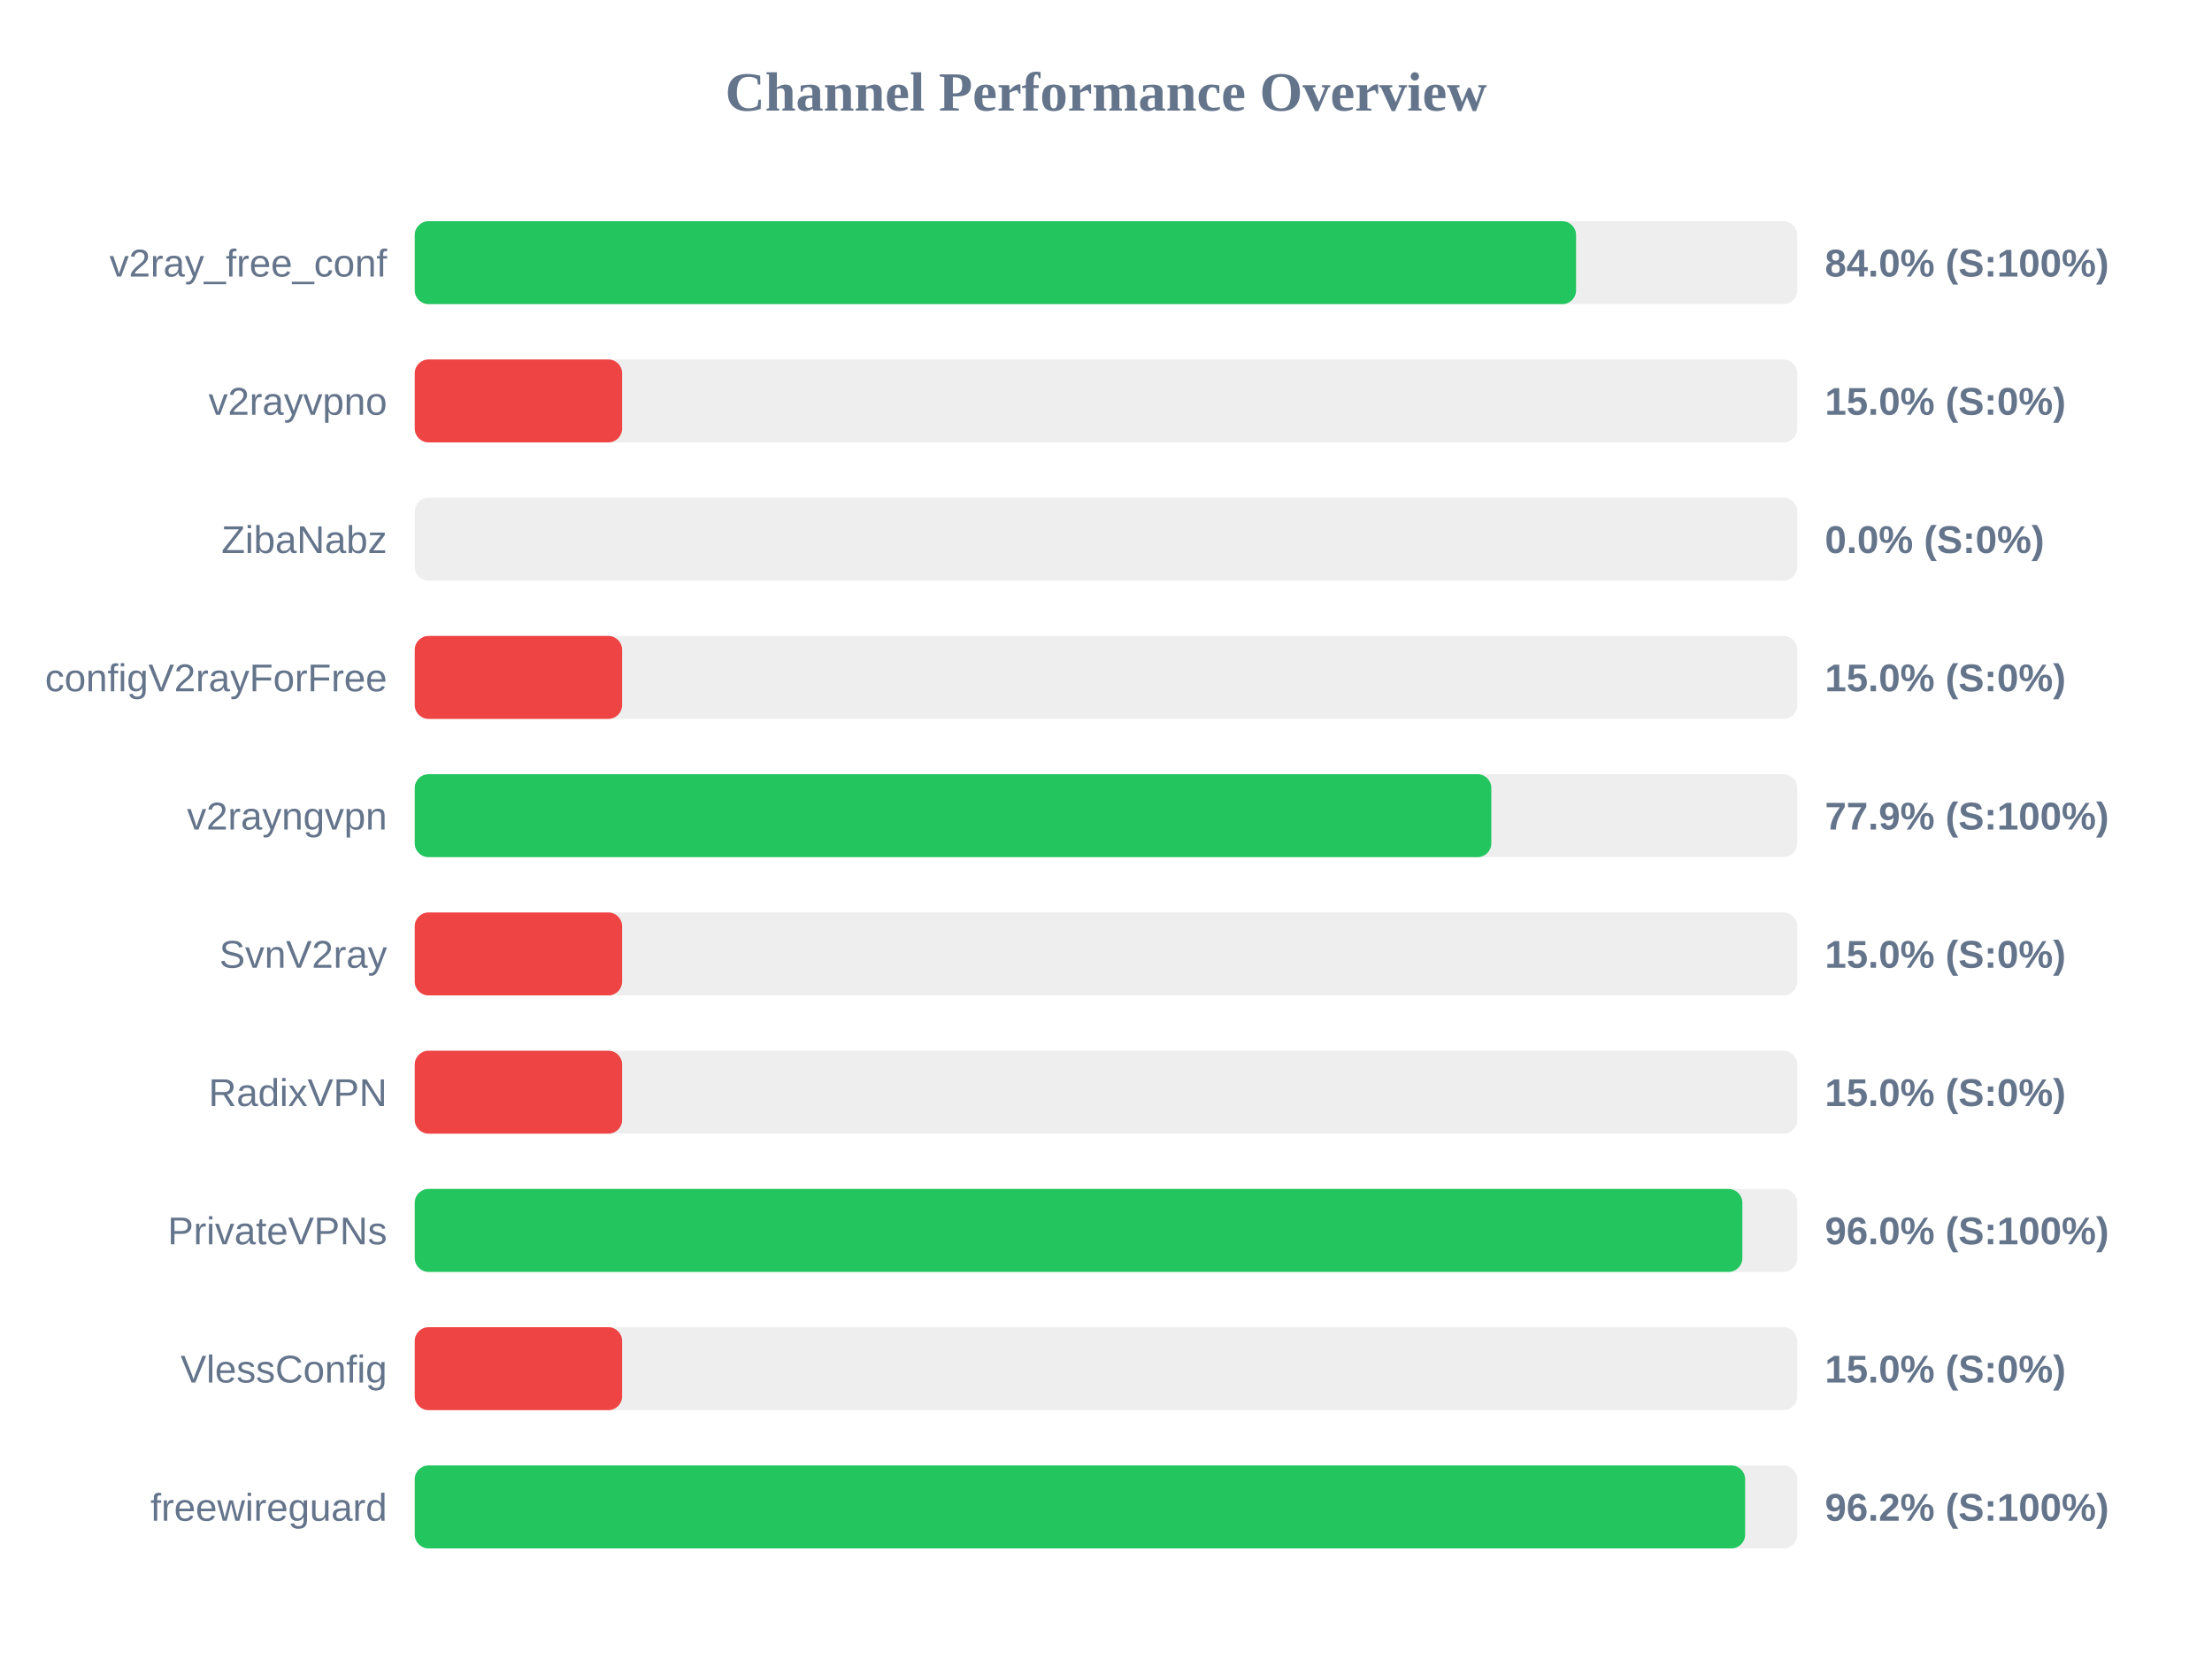
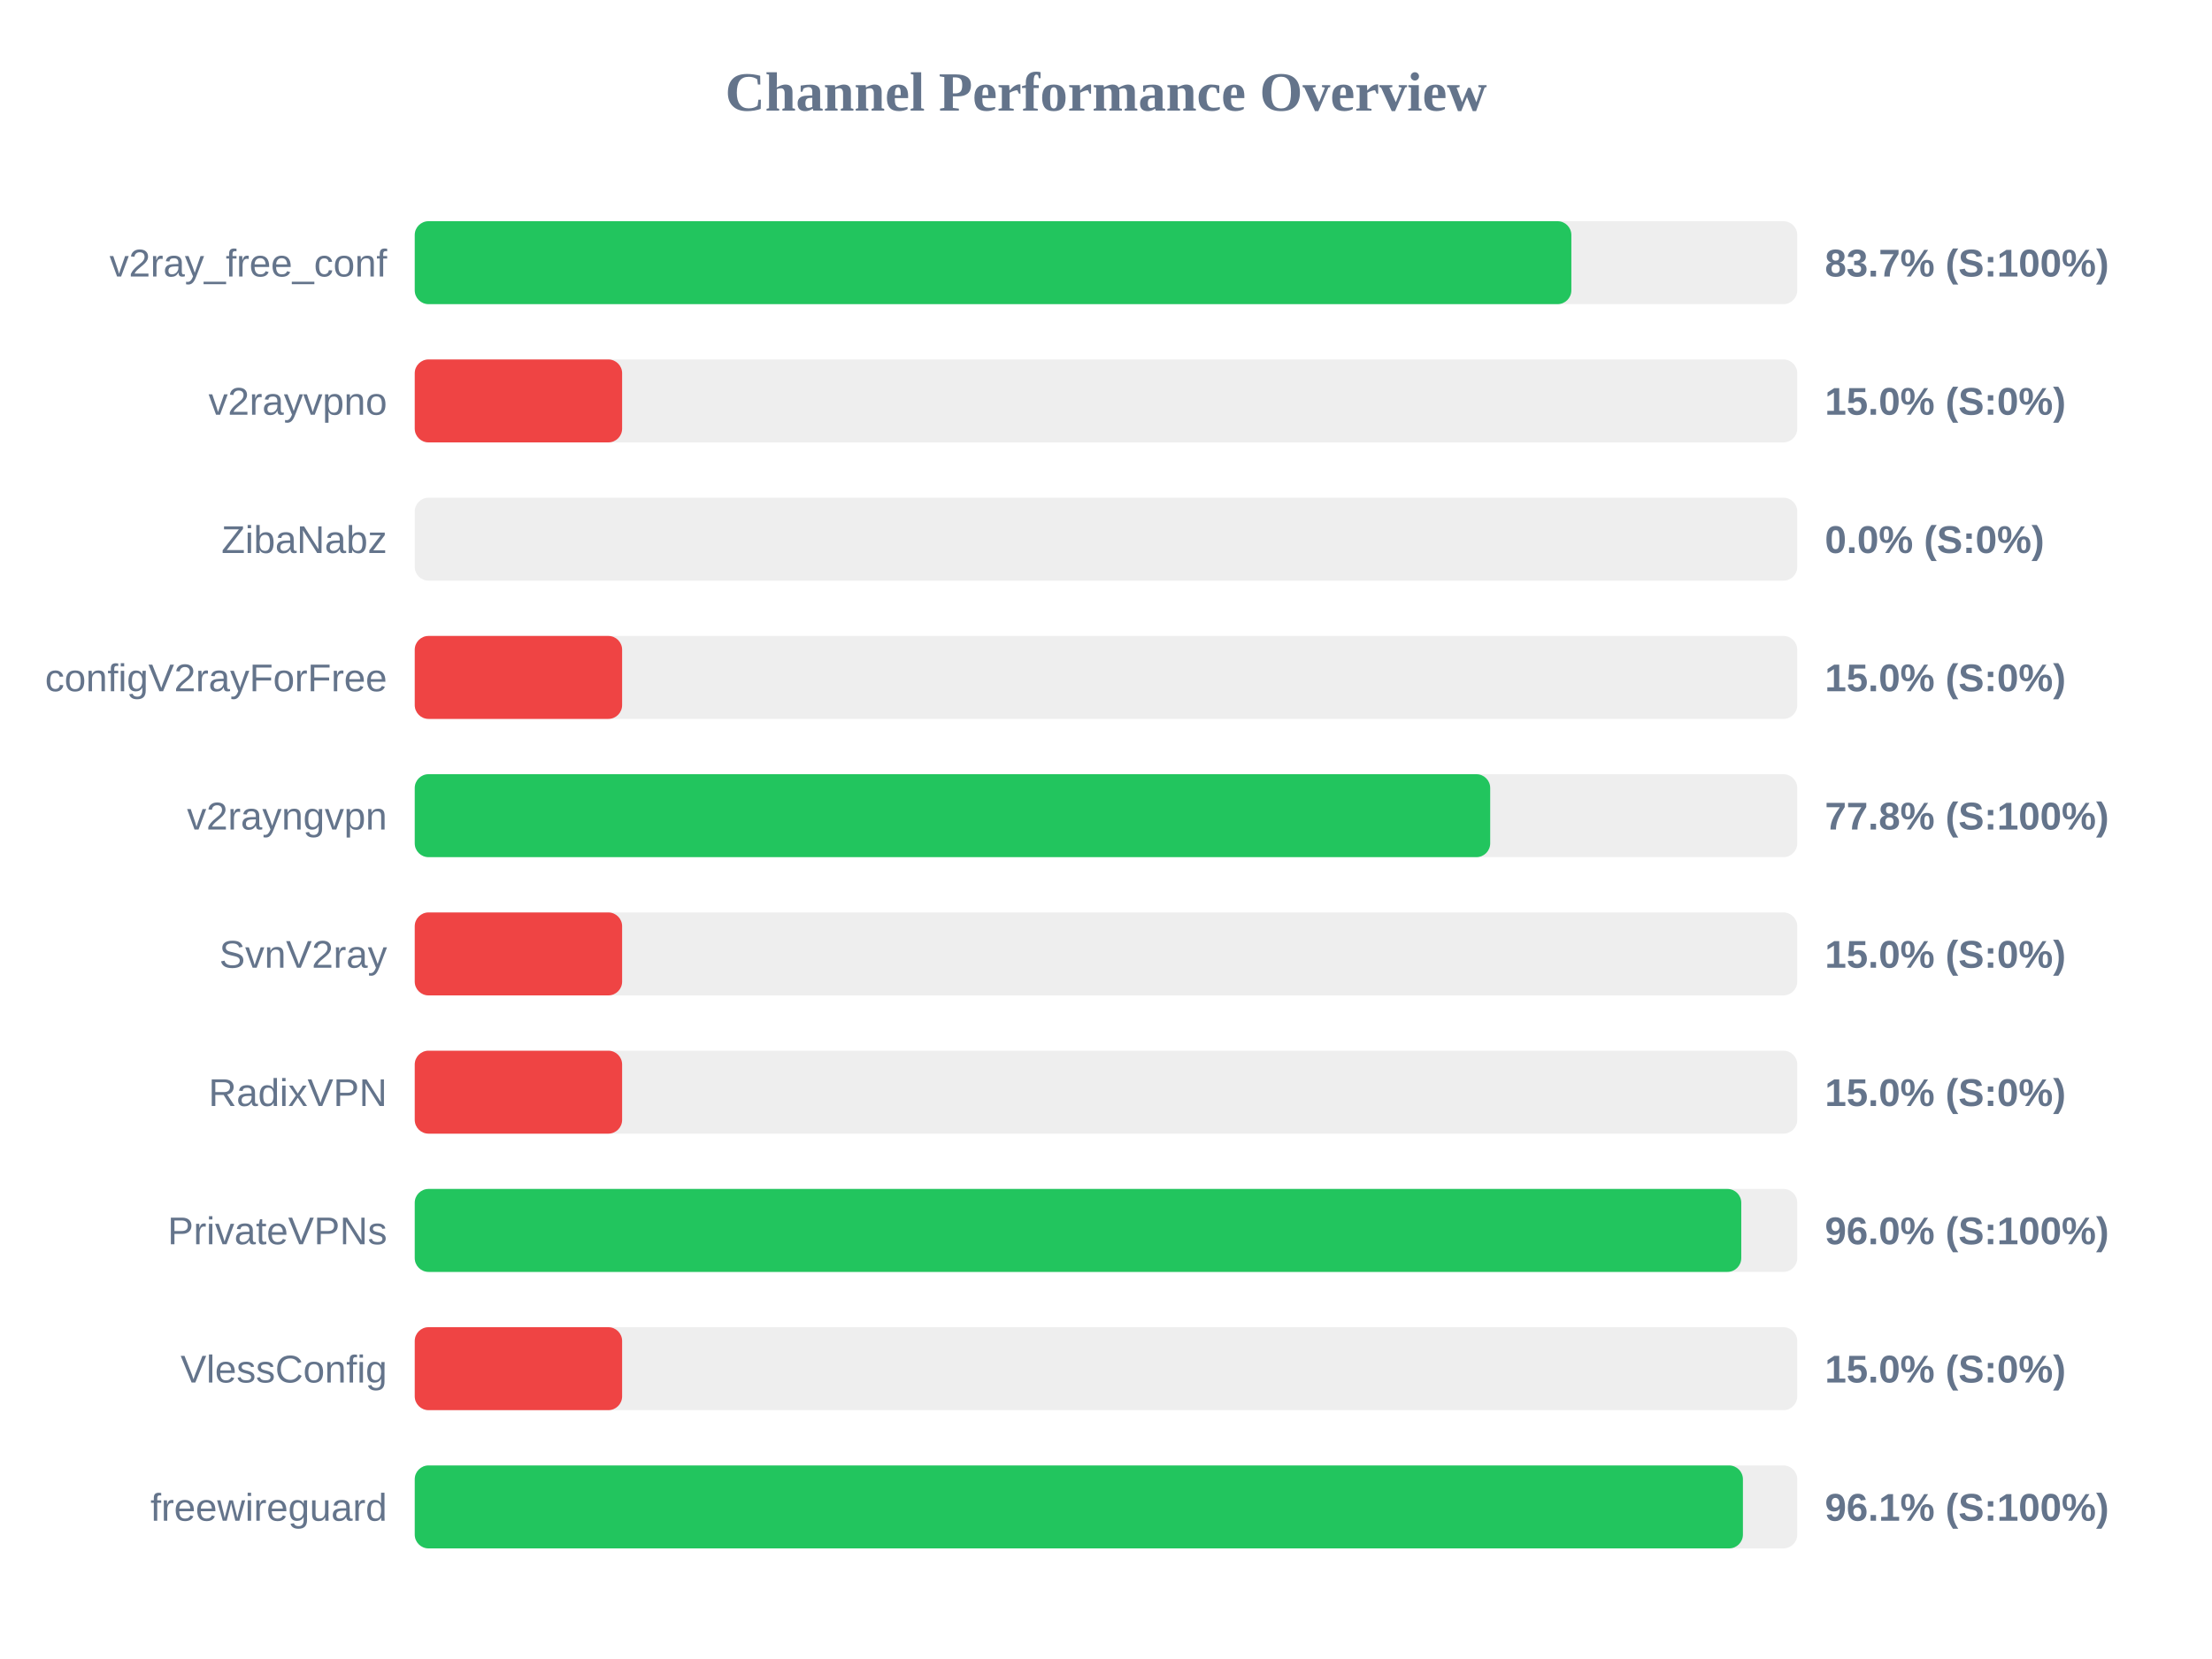
<svg xmlns="http://www.w3.org/2000/svg" width="800" height="600" version="1.1">
  <style>
        .row { font: 14px Arial; fill: #64748b; }
        .score { font: bold 14px Arial; fill: #64748b; }
    </style>
  <text x="400" y="40" text-anchor="middle" font-size="20px" font-weight="bold" fill="#64748b">Channel Performance Overview</text>
  <rect x="150" y="80" width="500" height="30" fill="#eee" rx="5" />
-   <rect x="150" y="80" width="420.0" height="30" fill="#22c55e" rx="5" />
+   <rect x="150" y="80" width="418.3" height="30" fill="#22c55e" rx="5" />
  <text x="140" y="100" text-anchor="end" class="row">v2ray_free_conf</text>
-   <text x="660" y="100" text-anchor="start" class="score">84.0% (S:100%)</text>
+   <text x="660" y="100" text-anchor="start" class="score">83.7% (S:100%)</text>
  <rect x="150" y="130" width="500" height="30" fill="#eee" rx="5" />
  <rect x="150" y="130" width="75.0" height="30" fill="#ef4444" rx="5" />
  <text x="140" y="150" text-anchor="end" class="row">v2rayvpno</text>
  <text x="660" y="150" text-anchor="start" class="score">15.0% (S:0%)</text>
  <rect x="150" y="180" width="500" height="30" fill="#eee" rx="5" />
  <rect x="150" y="180" width="0.0" height="30" fill="#ef4444" rx="5" />
  <text x="140" y="200" text-anchor="end" class="row">ZibaNabz</text>
  <text x="660" y="200" text-anchor="start" class="score">0.0% (S:0%)</text>
  <rect x="150" y="230" width="500" height="30" fill="#eee" rx="5" />
  <rect x="150" y="230" width="75.0" height="30" fill="#ef4444" rx="5" />
  <text x="140" y="250" text-anchor="end" class="row">configV2rayForFree</text>
  <text x="660" y="250" text-anchor="start" class="score">15.0% (S:0%)</text>
  <rect x="150" y="280" width="500" height="30" fill="#eee" rx="5" />
-   <rect x="150" y="280" width="389.35" height="30" fill="#22c55e" rx="5" />
+   <rect x="150" y="280" width="388.95" height="30" fill="#22c55e" rx="5" />
  <text x="140" y="300" text-anchor="end" class="row">v2rayngvpn</text>
-   <text x="660" y="300" text-anchor="start" class="score">77.9% (S:100%)</text>
+   <text x="660" y="300" text-anchor="start" class="score">77.8% (S:100%)</text>
  <rect x="150" y="330" width="500" height="30" fill="#eee" rx="5" />
  <rect x="150" y="330" width="75.0" height="30" fill="#ef4444" rx="5" />
  <text x="140" y="350" text-anchor="end" class="row">SvnV2ray</text>
  <text x="660" y="350" text-anchor="start" class="score">15.0% (S:0%)</text>
  <rect x="150" y="380" width="500" height="30" fill="#eee" rx="5" />
  <rect x="150" y="380" width="75.0" height="30" fill="#ef4444" rx="5" />
  <text x="140" y="400" text-anchor="end" class="row">RadixVPN</text>
  <text x="660" y="400" text-anchor="start" class="score">15.0% (S:0%)</text>
  <rect x="150" y="430" width="500" height="30" fill="#eee" rx="5" />
-   <rect x="150" y="430" width="480.15" height="30" fill="#22c55e" rx="5" />
+   <rect x="150" y="430" width="479.75" height="30" fill="#22c55e" rx="5" />
  <text x="140" y="450" text-anchor="end" class="row">PrivateVPNs</text>
  <text x="660" y="450" text-anchor="start" class="score">96.0% (S:100%)</text>
  <rect x="150" y="480" width="500" height="30" fill="#eee" rx="5" />
  <rect x="150" y="480" width="75.0" height="30" fill="#ef4444" rx="5" />
  <text x="140" y="500" text-anchor="end" class="row">VlessConfig</text>
  <text x="660" y="500" text-anchor="start" class="score">15.0% (S:0%)</text>
  <rect x="150" y="530" width="500" height="30" fill="#eee" rx="5" />
-   <rect x="150" y="530" width="481.15" height="30" fill="#22c55e" rx="5" />
+   <rect x="150" y="530" width="480.35" height="30" fill="#22c55e" rx="5" />
  <text x="140" y="550" text-anchor="end" class="row">freewireguard</text>
-   <text x="660" y="550" text-anchor="start" class="score">96.2% (S:100%)</text>
+   <text x="660" y="550" text-anchor="start" class="score">96.1% (S:100%)</text>
</svg>
